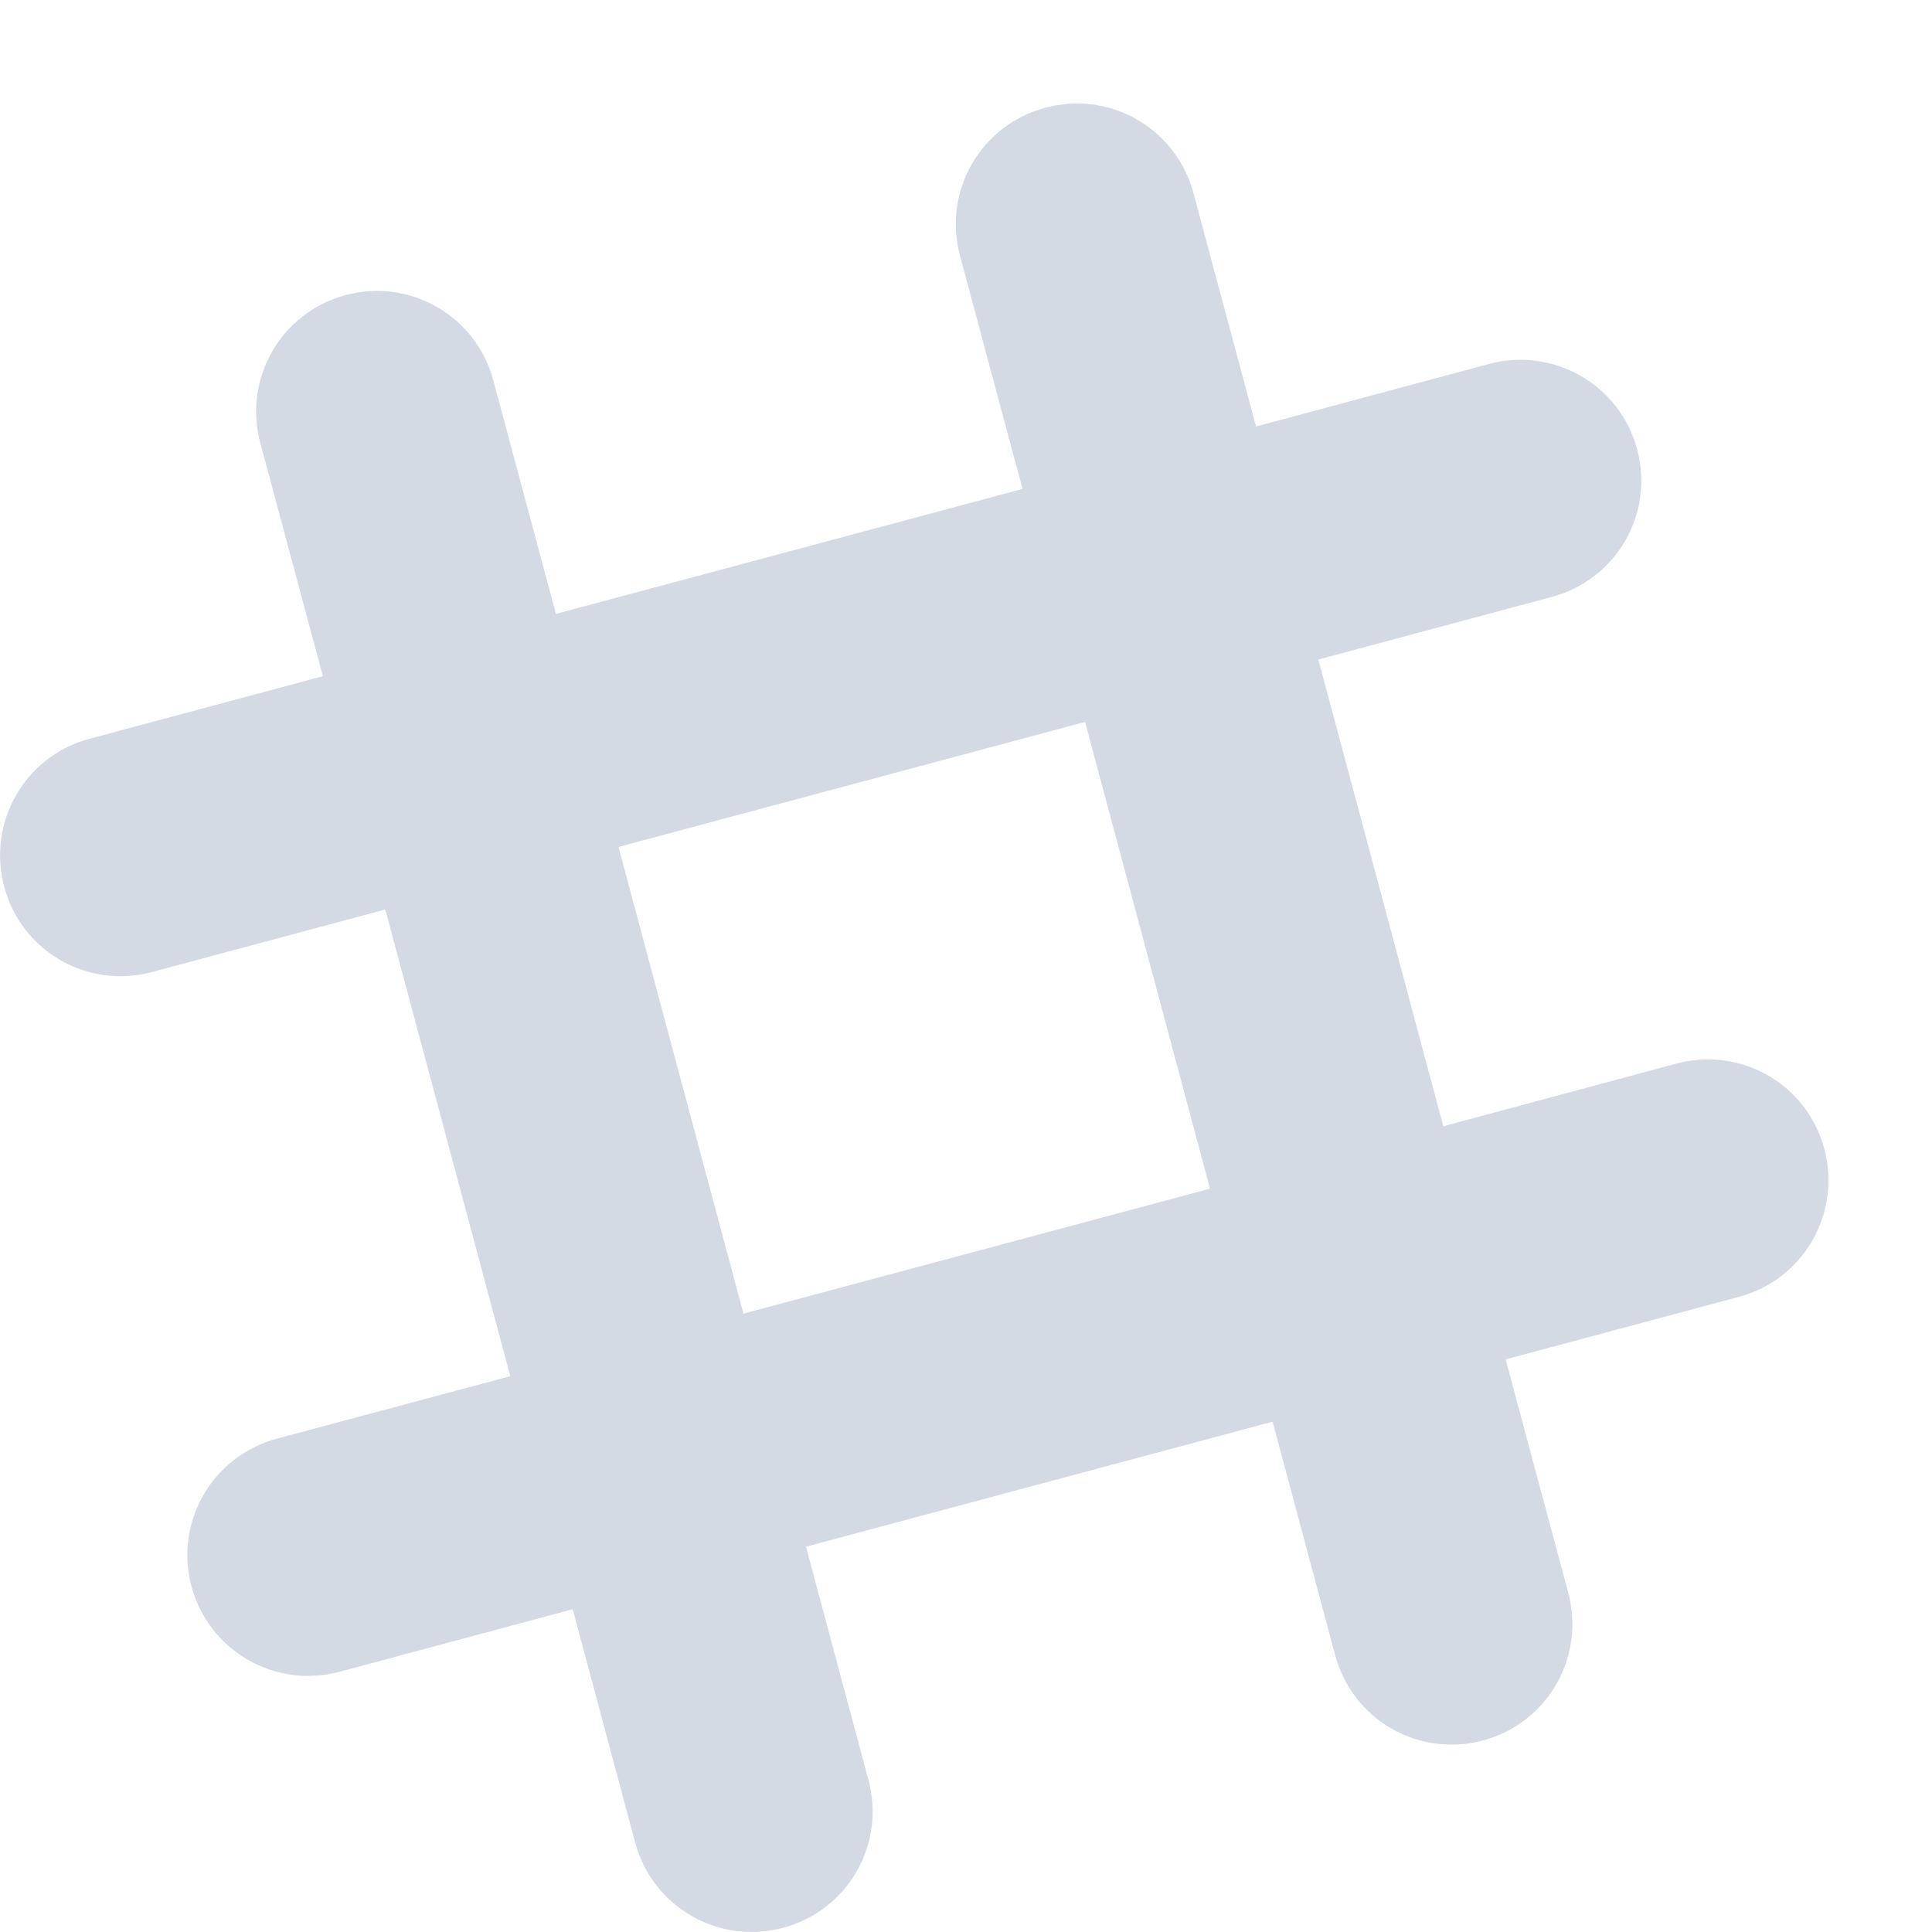
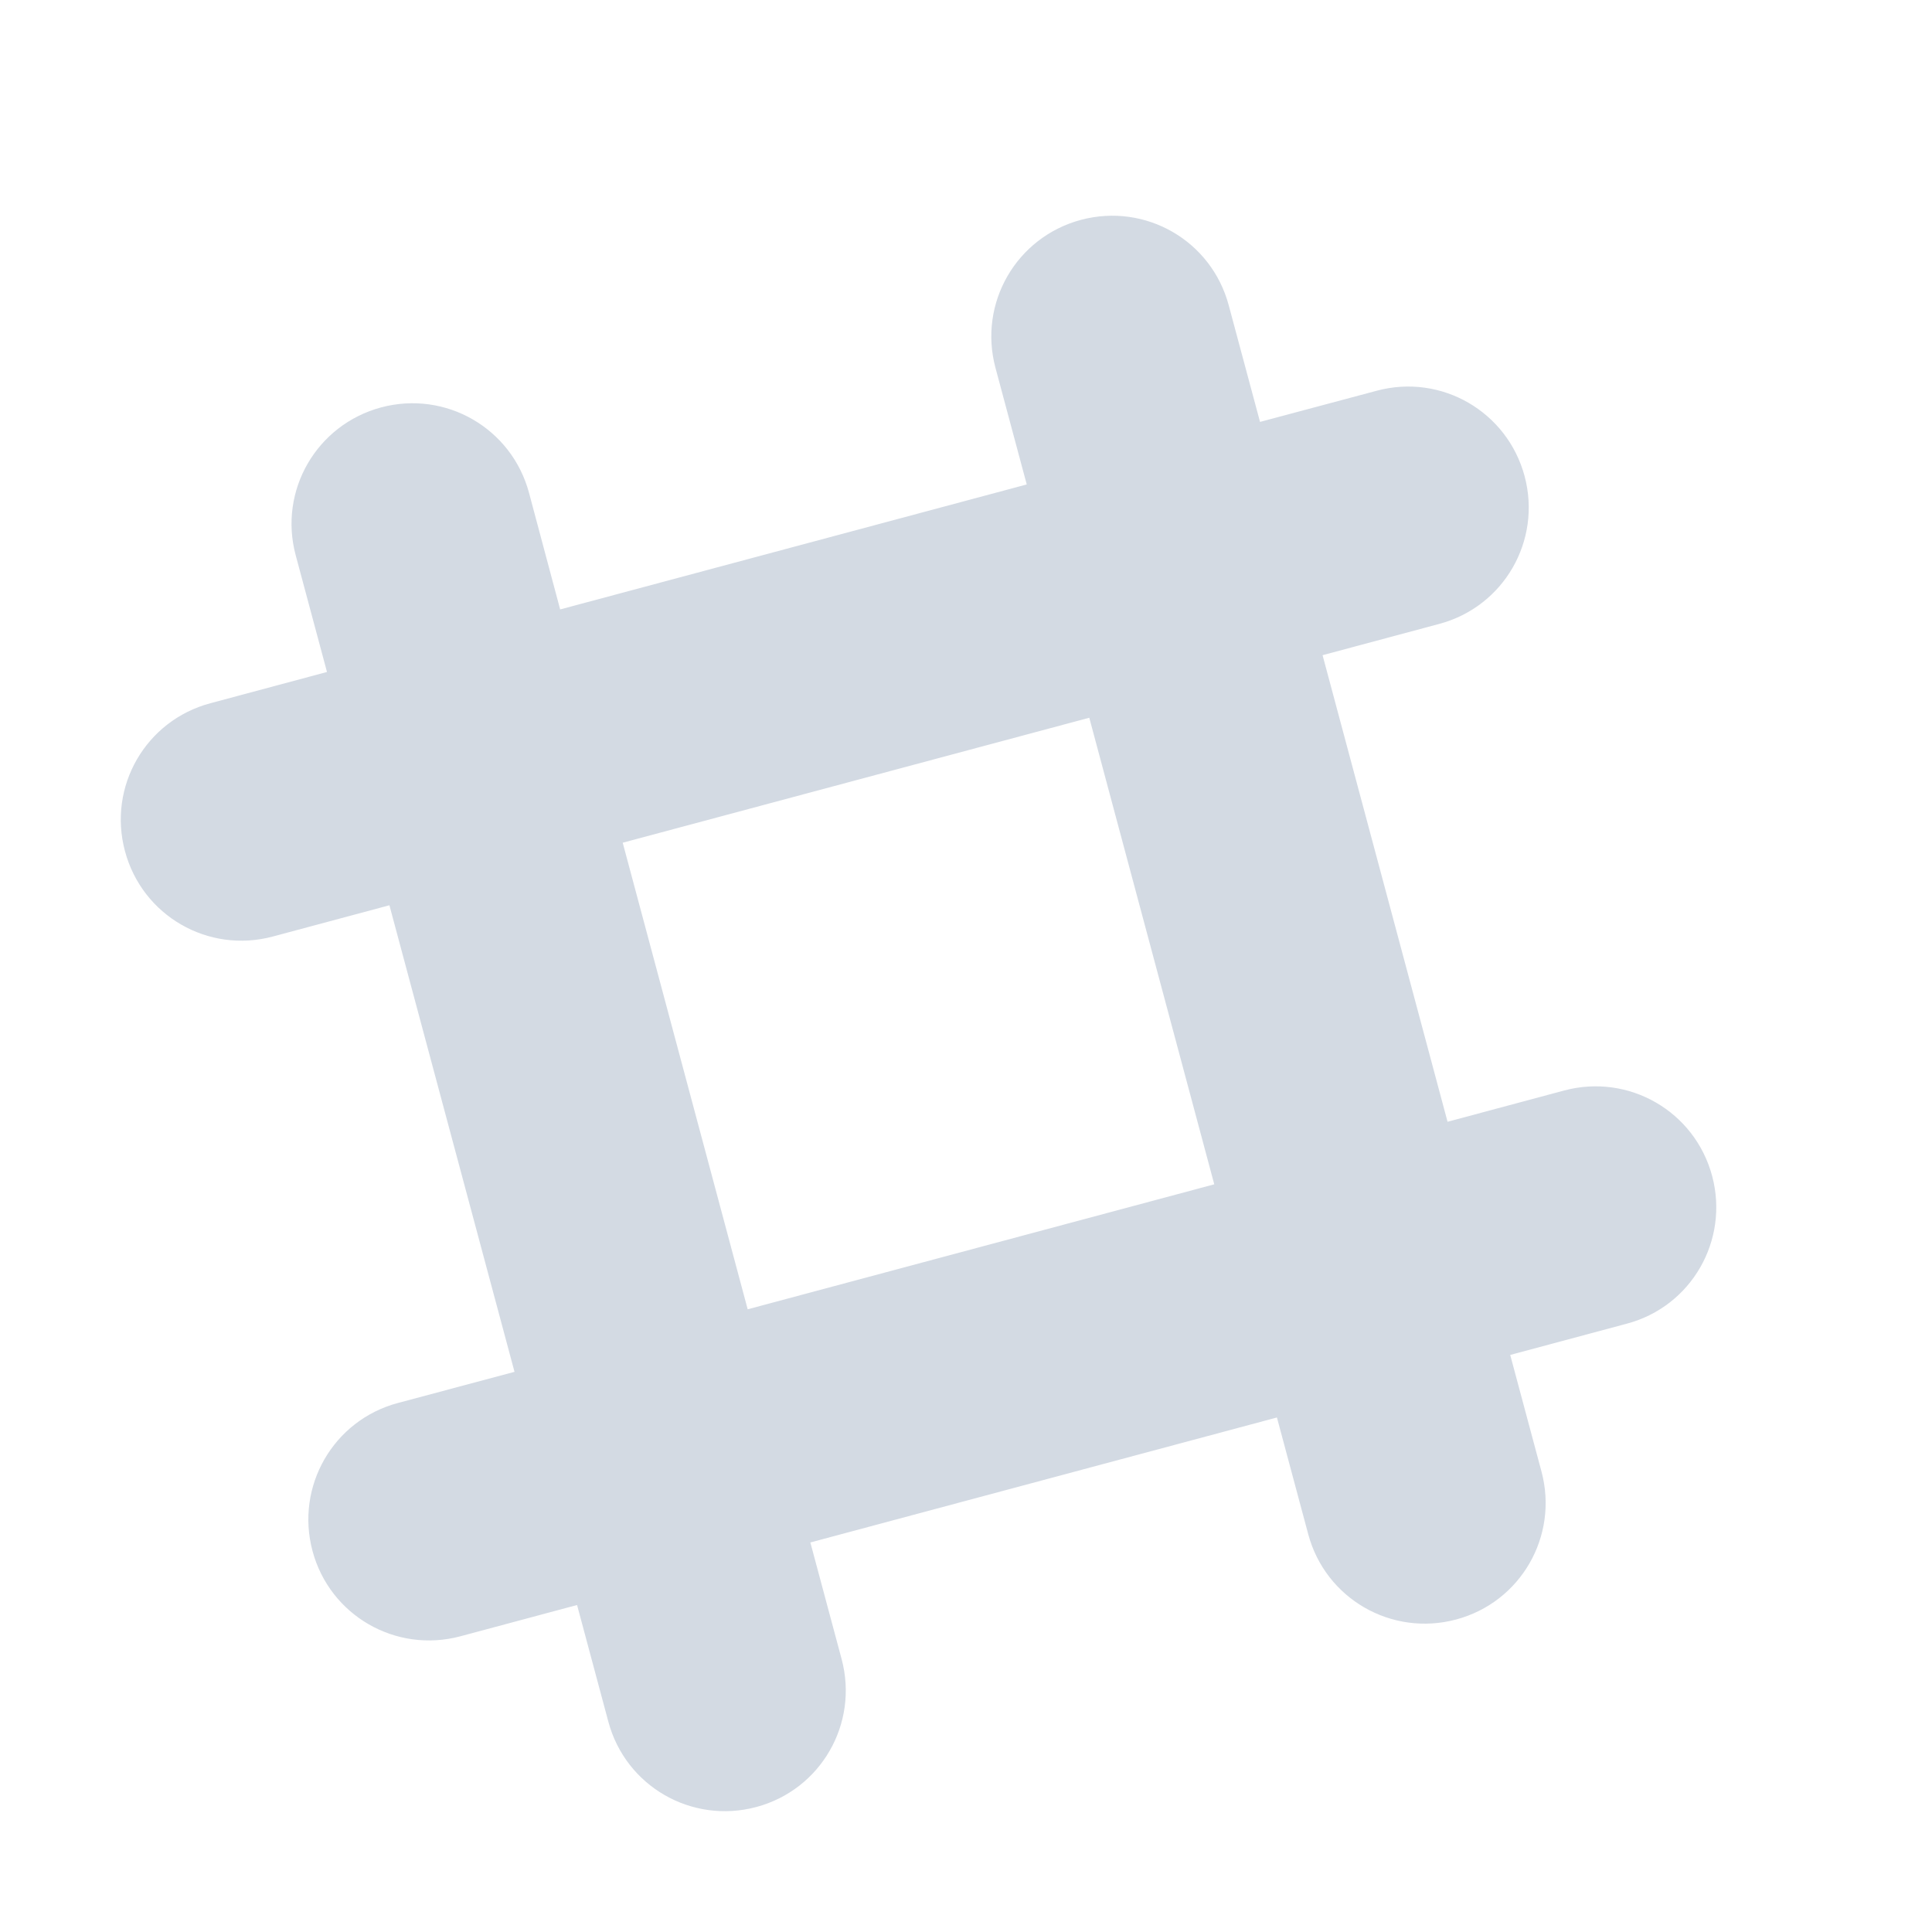
- <svg xmlns="http://www.w3.org/2000/svg" width="16" height="16" version="1.1">
-   <defs>
+ <svg xmlns="http://www.w3.org/2000/svg" width="16" height="16" version="1.1" id="svg2">
+   <defs id="defs4">
    <style id="current-color-scheme" type="text/css">
   .ColorScheme-Text { color:#d3dae3; } .ColorScheme-Highlight { color:#5294e2; }
  </style>
  </defs>
-   <g>
-     <path style="fill:currentColor" class="ColorScheme-Text" d="M 9.054,0.866 C 8.925,0.848 8.79,0.857 8.657,0.892 8.121,1.036 7.807,1.581 7.95,2.117 L 8.468,4.049 4.604,5.084 4.086,3.152 C 3.943,2.617 3.398,2.3 2.862,2.444 2.327,2.587 2.012,3.135 2.156,3.67 L 2.674,5.6 0.742,6.118 C 0.206,6.261 -0.108,6.809 0.035,7.344 0.178,7.879 0.724,8.193 1.259,8.05 L 3.191,7.532 4.226,11.397 2.294,11.914 C 1.759,12.058 1.443,12.603 1.586,13.138 1.73,13.673 2.277,13.988 2.812,13.845 L 4.743,13.327 5.26,15.259 C 5.404,15.794 5.951,16.109 6.486,15.965 7.021,15.822 7.336,15.276 7.192,14.741 L 6.675,12.809 10.539,11.774 11.057,13.706 C 11.2,14.241 11.745,14.557 12.281,14.414 12.816,14.271 13.131,13.723 12.987,13.188 L 12.469,11.258 14.401,10.74 C 14.936,10.597 15.251,10.049 15.108,9.514 14.965,8.979 14.419,8.665 13.884,8.808 L 11.953,9.327 10.918,5.462 12.85,4.944 C 13.385,4.801 13.702,4.256 13.558,3.721 13.415,3.186 12.867,2.871 12.332,3.014 L 10.402,3.532 9.884,1.6 C 9.777,1.199 9.442,0.92 9.056,0.866 Z M 8.986,5.979 10.021,9.844 6.157,10.879 5.122,7.014 Z" />
-   </g>
+   <path style="opacity:1;fill:#d3dae3;fill-opacity:1;stroke:none;stroke-width:2;stroke-linecap:round;stroke-linejoin:round;stroke-miterlimit:4;stroke-dasharray:none;stroke-dashoffset:0;stroke-opacity:1" d="M 3.156,3.374 C 2.621,3.518 2.305,4.064 2.449,4.599 l 0.259,0.966 -0.966,0.259 C 1.207,5.967 0.891,6.513 1.035,7.049 1.178,7.584 1.724,7.899 2.259,7.756 L 3.225,7.497 4.261,11.361 3.295,11.619 c -0.535,0.143 -0.85,0.69 -0.707,1.225 0.143,0.535 0.69,0.85 1.225,0.707 l 0.966,-0.259 0.259,0.966 c 0.143,0.535 0.69,0.85 1.225,0.707 0.535,-0.143 0.85,-0.69 0.707,-1.225 l -0.259,-0.966 3.864,-1.035 0.259,0.966 c 0.143,0.535 0.69,0.85 1.225,0.707 0.535,-0.143 0.85,-0.69 0.707,-1.225 l -0.259,-0.966 0.966,-0.259 C 14.007,10.82 14.322,10.273 14.179,9.738 14.035,9.203 13.489,8.888 12.954,9.031 L 11.988,9.29 10.953,5.426 11.919,5.167 C 12.454,5.024 12.769,4.478 12.626,3.943 12.482,3.408 11.936,3.092 11.401,3.236 L 10.435,3.494 10.176,2.529 C 10.033,1.993 9.487,1.678 8.951,1.821 8.416,1.965 8.101,2.511 8.244,3.046 L 8.503,4.012 4.639,5.047 4.381,4.081 C 4.237,3.546 3.691,3.231 3.156,3.374 Z M 5.157,6.979 9.021,5.944 10.056,9.808 6.192,10.843 5.157,6.979 Z" id="rect3951" />
</svg>
